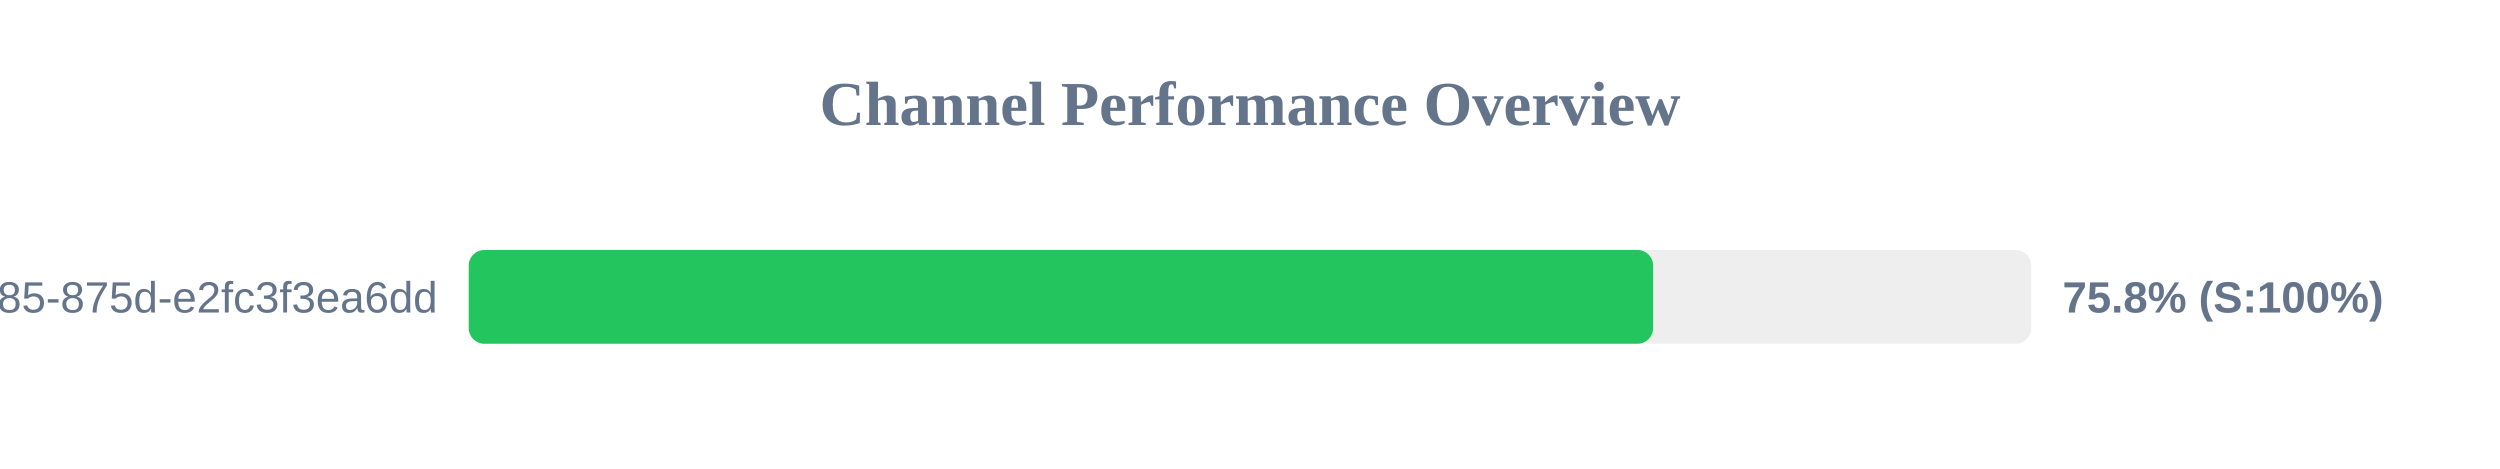
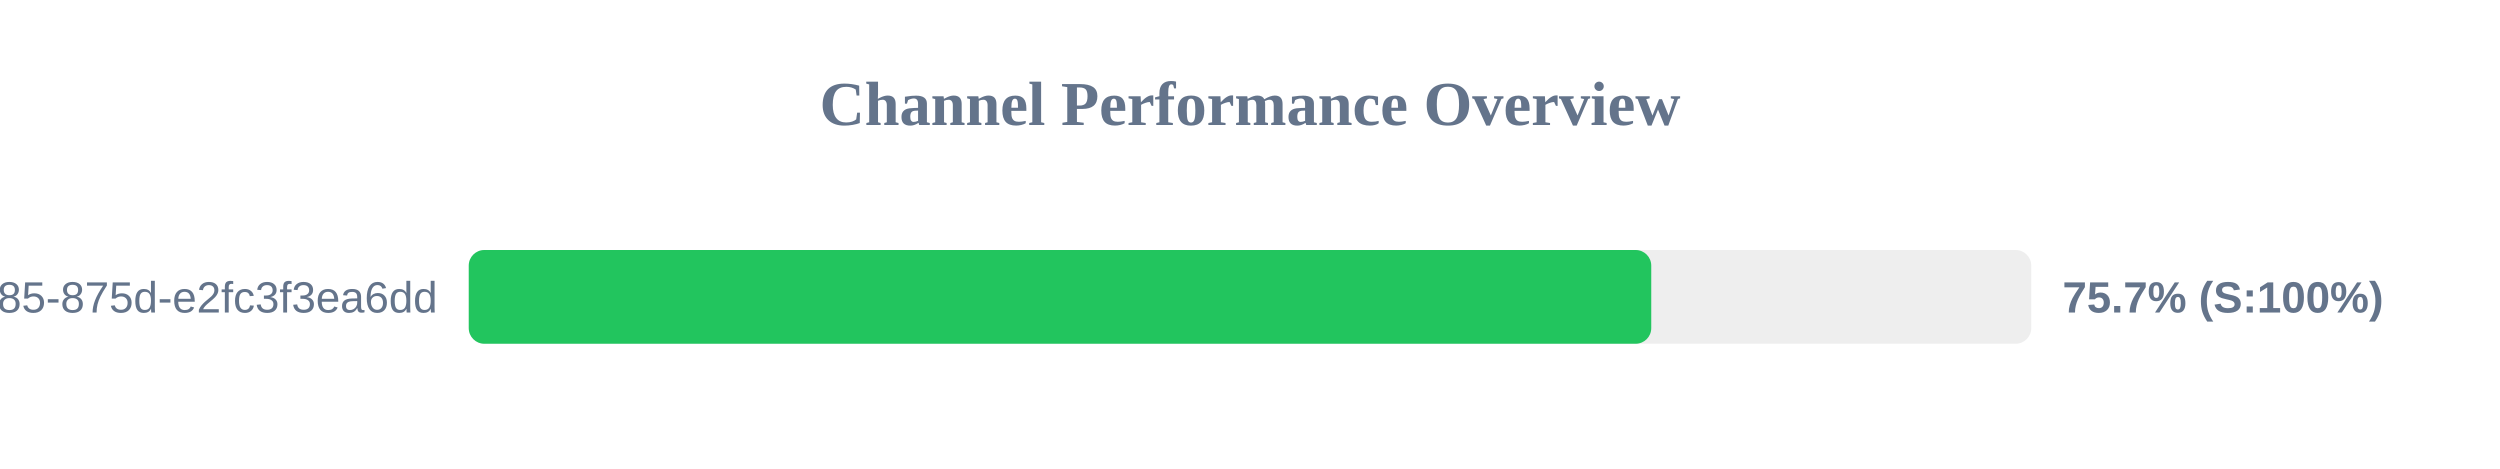
<svg xmlns="http://www.w3.org/2000/svg" width="800" height="150" version="1.1">
  <style>
        .row { font: 14px Arial; fill: #64748b; }
        .score { font: bold 14px Arial; fill: #64748b; }
    </style>
  <text x="400" y="40" text-anchor="middle" font-size="20px" font-weight="bold" fill="#64748b">Channel Performance Overview</text>
  <rect x="150" y="80" width="500" height="30" fill="#eee" rx="5" />
-   <rect x="150" y="80" width="379.0" height="30" fill="#22c55e" rx="5" />
+   <rect x="150" y="80" width="378.4" height="30" fill="#22c55e" rx="5" />
  <text x="140" y="100" text-anchor="end" class="row">?uuid=1045aedf-053c-4585-875d-e2fc3f3ea6dd</text>
-   <text x="660" y="100" text-anchor="start" class="score">75.8% (S:100%)</text>
+   <text x="660" y="100" text-anchor="start" class="score">75.7% (S:100%)</text>
</svg>
